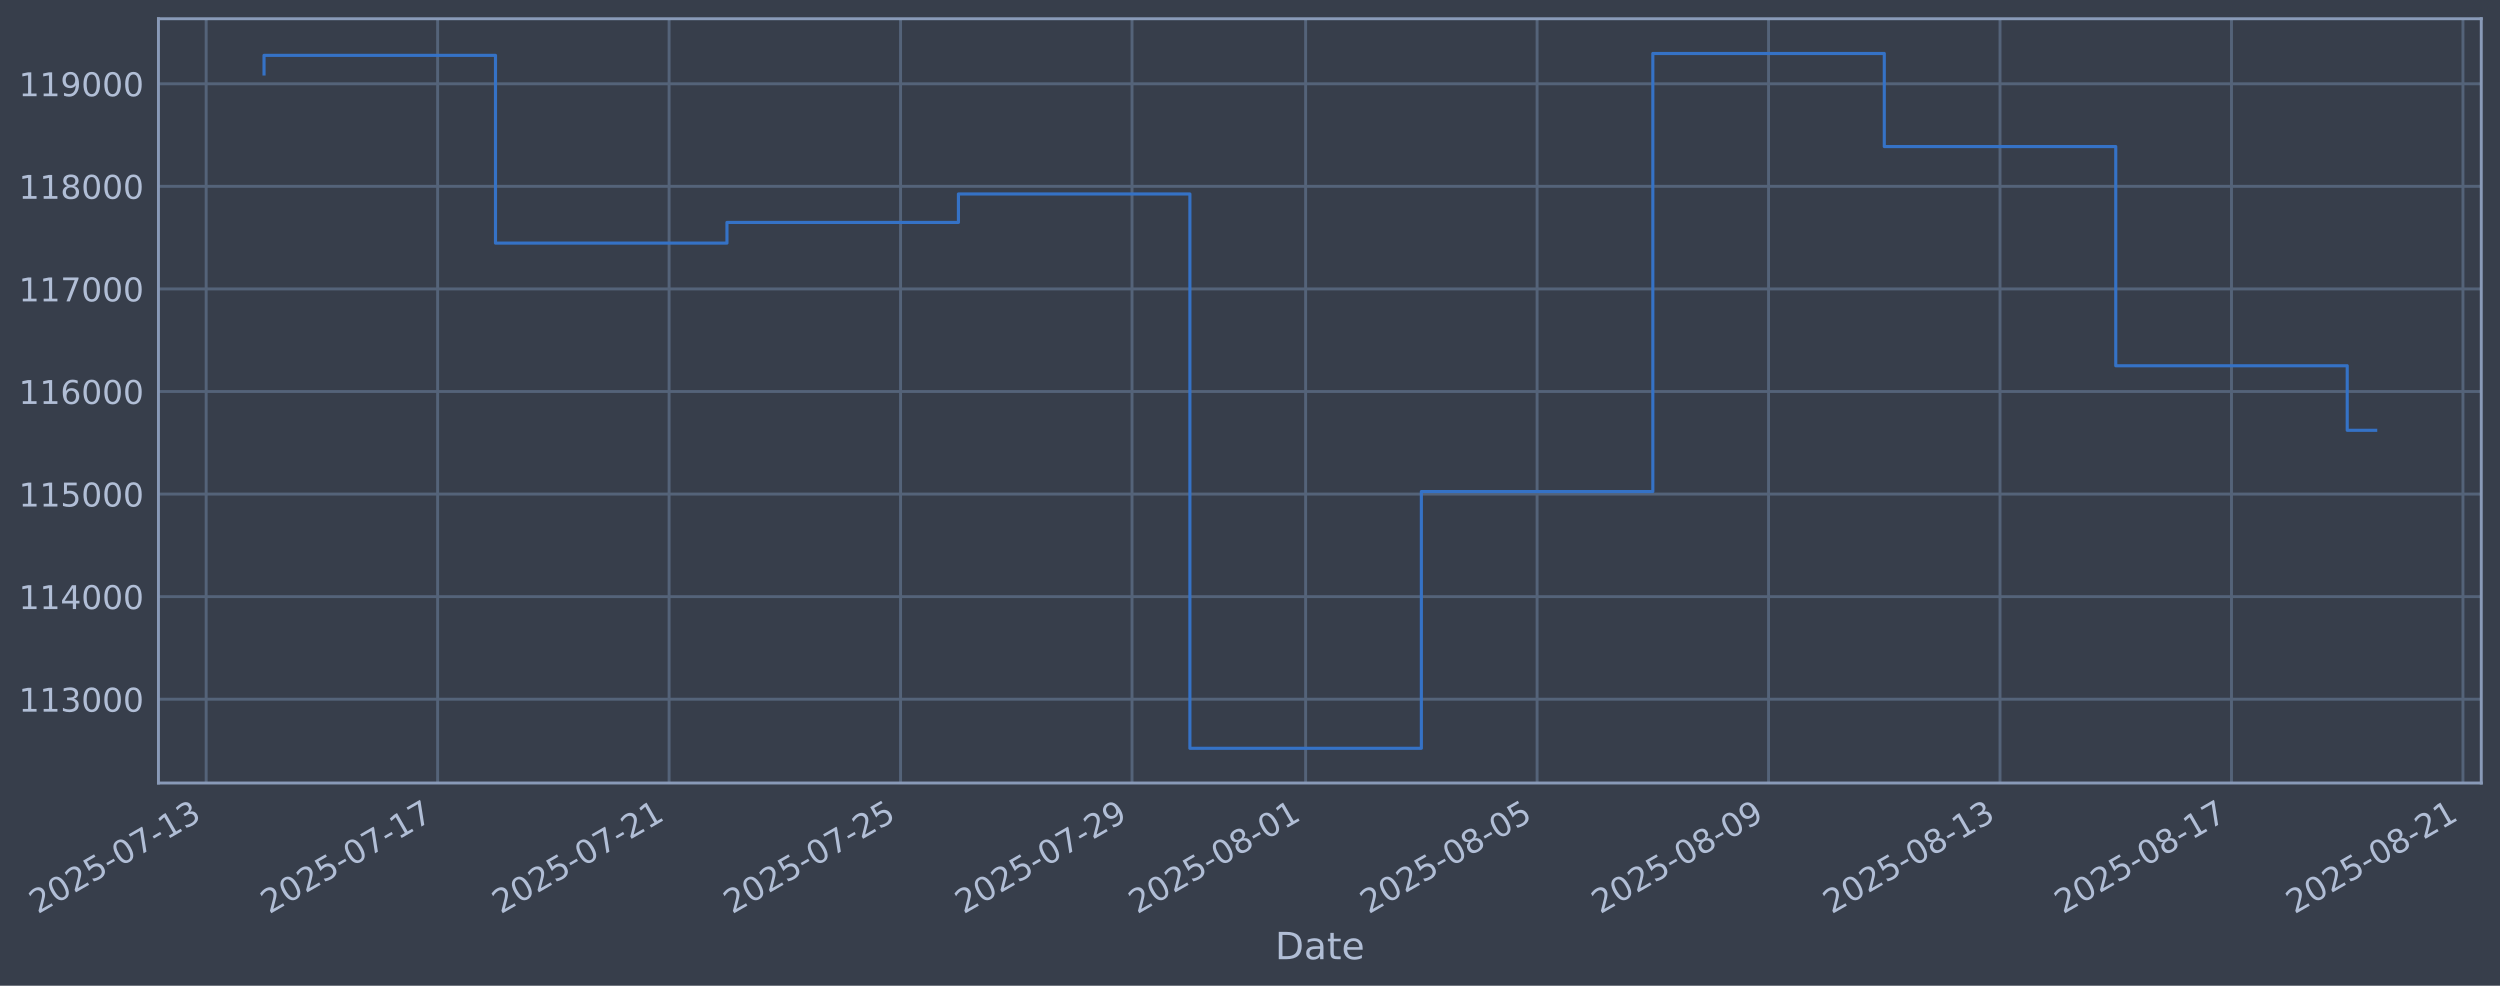
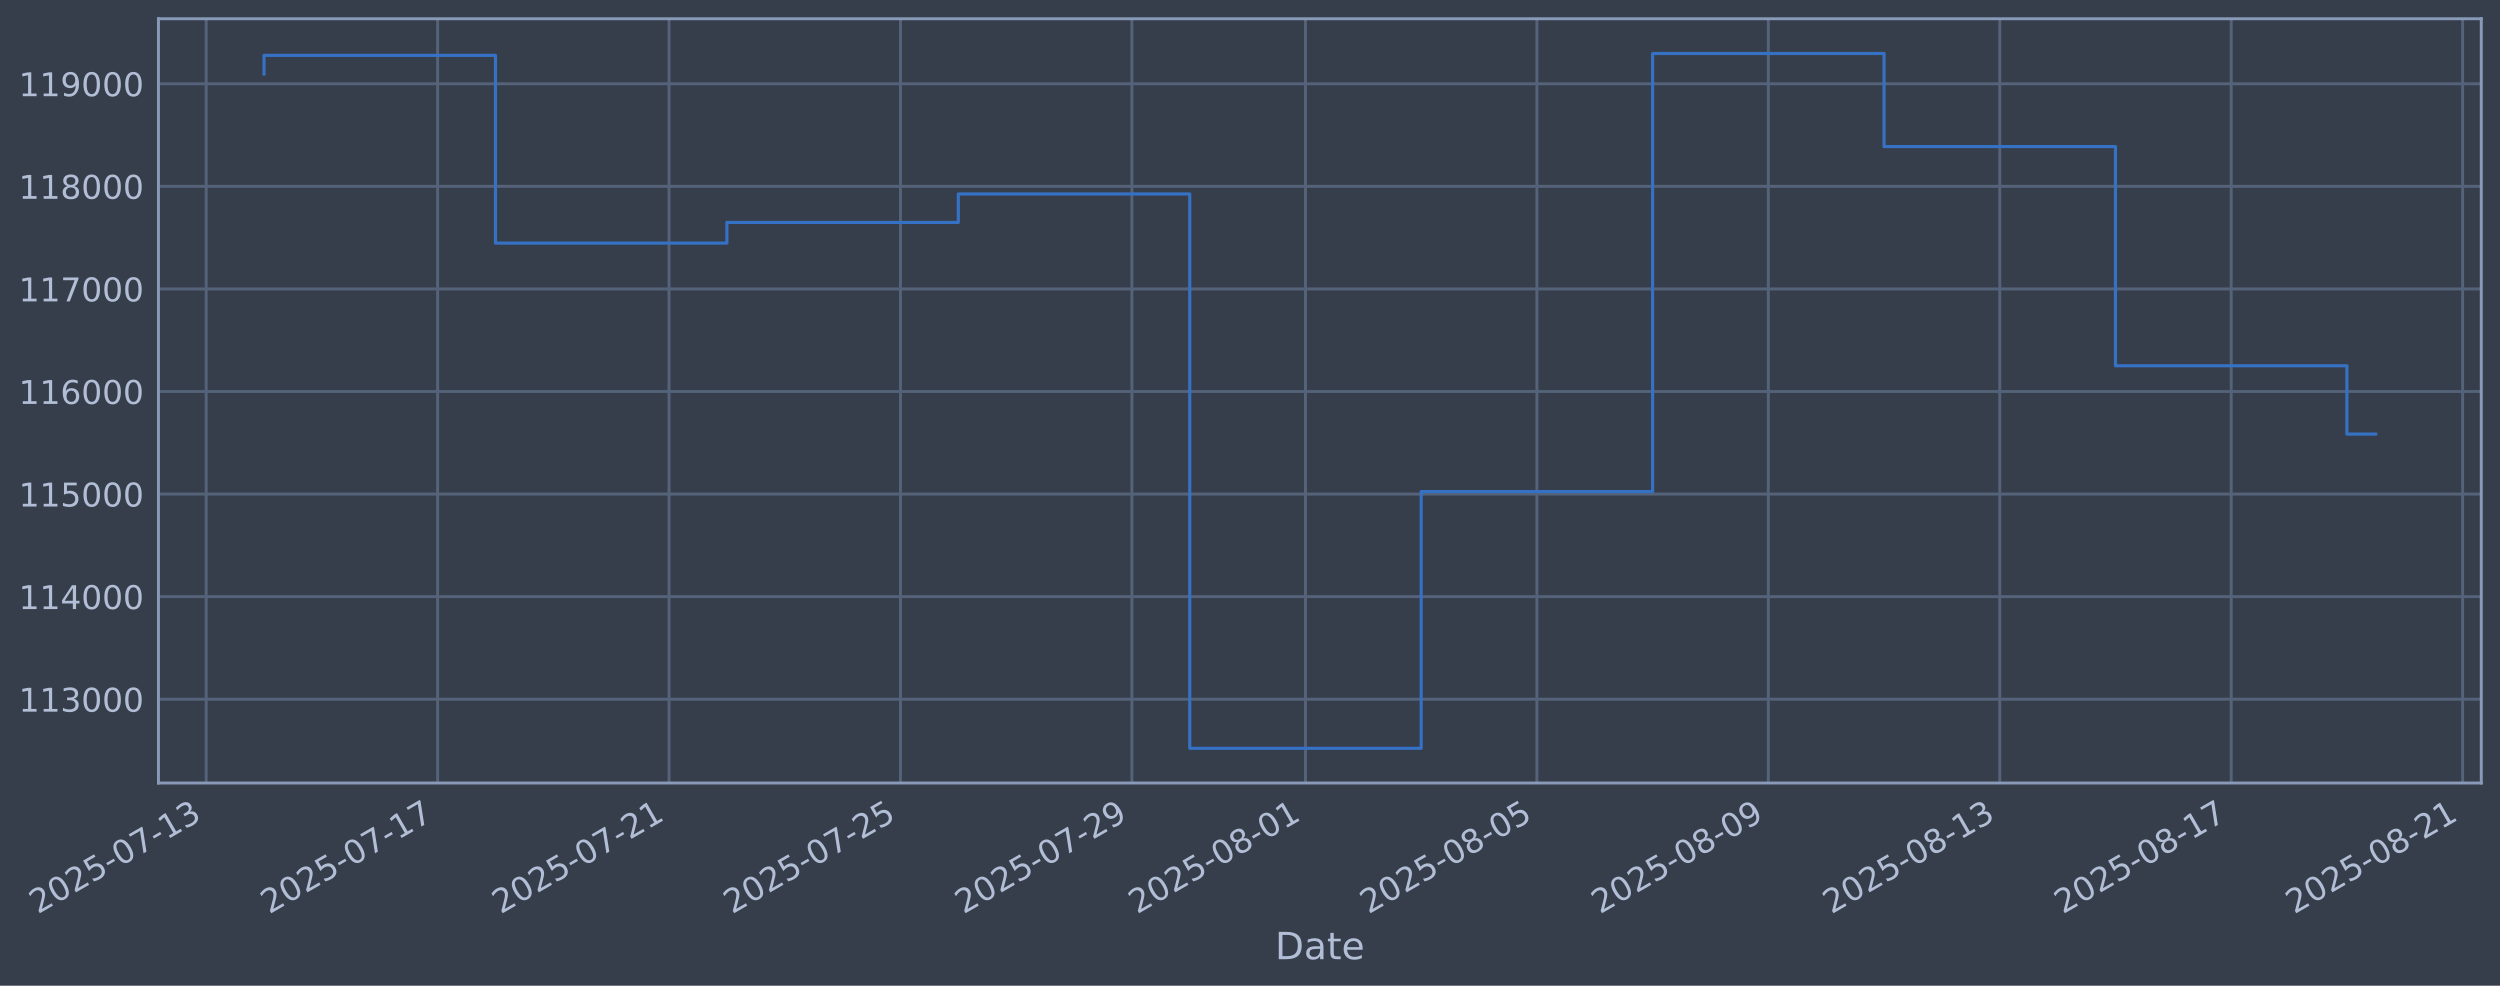
<svg xmlns="http://www.w3.org/2000/svg" xmlns:xlink="http://www.w3.org/1999/xlink" width="960.9pt" height="378.87pt" viewBox="0 0 960.9 378.87" version="1.1">
  <defs>
    <style type="text/css">*{stroke-linejoin: round; stroke-linecap: butt}</style>
  </defs>
  <g id="figure_1">
    <g id="patch_1">
      <path d="M 0 378.87  L 960.9 378.87  L 960.9 0  L 0 0  z " style="fill: #373e4b" />
    </g>
    <g id="axes_1">
      <g id="patch_2">
        <path d="M 60.901 300.96  L 953.701 300.96  L 953.701 7.2  L 60.901 7.2  z " style="fill: #373e4b" />
      </g>
      <g id="matplotlib.axis_1">
        <g id="xtick_1">
          <g id="line2d_1">
-             <path d="M 79.241 300.96  L 79.241 7.2  " clip-path="url(#p6e88541731)" style="fill: none; stroke: #546379; stroke-width: 1.12; stroke-linecap: square" />
+             <path d="M 79.244 300.96  L 79.244 7.2  " clip-path="url(#pb13442dac1)" style="fill: none; stroke: #546379; stroke-width: 1.12; stroke-linecap: square" />
          </g>
          <g id="line2d_2" />
          <g id="text_1">
-             <g style="fill: #b1bed6" transform="translate(14.51529 351.4642) rotate(-30) scale(0.126 -0.126)">
+             <g style="fill: #b1bed6" transform="translate(14.51861 351.4642) rotate(-30) scale(0.126 -0.126)">
              <defs>
                <path id="DejaVuSans-32" d="M 1228 531  L 3431 531  L 3431 0  L 469 0  L 469 531  Q 828 903 1448 1529  Q 2069 2156 2228 2338  Q 2531 2678 2651 2914  Q 2772 3150 2772 3378  Q 2772 3750 2511 3984  Q 2250 4219 1831 4219  Q 1534 4219 1204 4116  Q 875 4013 500 3803  L 500 4441  Q 881 4594 1212 4672  Q 1544 4750 1819 4750  Q 2544 4750 2975 4387  Q 3406 4025 3406 3419  Q 3406 3131 3298 2873  Q 3191 2616 2906 2266  Q 2828 2175 2409 1742  Q 1991 1309 1228 531  z " transform="scale(0.015625)" />
                <path id="DejaVuSans-30" d="M 2034 4250  Q 1547 4250 1301 3770  Q 1056 3291 1056 2328  Q 1056 1369 1301 889  Q 1547 409 2034 409  Q 2525 409 2770 889  Q 3016 1369 3016 2328  Q 3016 3291 2770 3770  Q 2525 4250 2034 4250  z M 2034 4750  Q 2819 4750 3233 4129  Q 3647 3509 3647 2328  Q 3647 1150 3233 529  Q 2819 -91 2034 -91  Q 1250 -91 836 529  Q 422 1150 422 2328  Q 422 3509 836 4129  Q 1250 4750 2034 4750  z " transform="scale(0.015625)" />
                <path id="DejaVuSans-35" d="M 691 4666  L 3169 4666  L 3169 4134  L 1269 4134  L 1269 2991  Q 1406 3038 1543 3061  Q 1681 3084 1819 3084  Q 2600 3084 3056 2656  Q 3513 2228 3513 1497  Q 3513 744 3044 326  Q 2575 -91 1722 -91  Q 1428 -91 1123 -41  Q 819 9 494 109  L 494 744  Q 775 591 1075 516  Q 1375 441 1709 441  Q 2250 441 2565 725  Q 2881 1009 2881 1497  Q 2881 1984 2565 2268  Q 2250 2553 1709 2553  Q 1456 2553 1204 2497  Q 953 2441 691 2322  L 691 4666  z " transform="scale(0.015625)" />
                <path id="DejaVuSans-2d" d="M 313 2009  L 1997 2009  L 1997 1497  L 313 1497  L 313 2009  z " transform="scale(0.015625)" />
                <path id="DejaVuSans-37" d="M 525 4666  L 3525 4666  L 3525 4397  L 1831 0  L 1172 0  L 2766 4134  L 525 4134  L 525 4666  z " transform="scale(0.015625)" />
                <path id="DejaVuSans-31" d="M 794 531  L 1825 531  L 1825 4091  L 703 3866  L 703 4441  L 1819 4666  L 2450 4666  L 2450 531  L 3481 531  L 3481 0  L 794 0  L 794 531  z " transform="scale(0.015625)" />
                <path id="DejaVuSans-33" d="M 2597 2516  Q 3050 2419 3304 2112  Q 3559 1806 3559 1356  Q 3559 666 3084 287  Q 2609 -91 1734 -91  Q 1441 -91 1130 -33  Q 819 25 488 141  L 488 750  Q 750 597 1062 519  Q 1375 441 1716 441  Q 2309 441 2620 675  Q 2931 909 2931 1356  Q 2931 1769 2642 2001  Q 2353 2234 1838 2234  L 1294 2234  L 1294 2753  L 1863 2753  Q 2328 2753 2575 2939  Q 2822 3125 2822 3475  Q 2822 3834 2567 4026  Q 2313 4219 1838 4219  Q 1578 4219 1281 4162  Q 984 4106 628 3988  L 628 4550  Q 988 4650 1302 4700  Q 1616 4750 1894 4750  Q 2613 4750 3031 4423  Q 3450 4097 3450 3541  Q 3450 3153 3228 2886  Q 3006 2619 2597 2516  z " transform="scale(0.015625)" />
              </defs>
              <use xlink:href="#DejaVuSans-32" />
              <use xlink:href="#DejaVuSans-30" transform="translate(63.62305 0)" />
              <use xlink:href="#DejaVuSans-32" transform="translate(127.2461 0)" />
              <use xlink:href="#DejaVuSans-35" transform="translate(190.8691 0)" />
              <use xlink:href="#DejaVuSans-2d" transform="translate(254.4922 0)" />
              <use xlink:href="#DejaVuSans-30" transform="translate(290.5762 0)" />
              <use xlink:href="#DejaVuSans-37" transform="translate(354.1992 0)" />
              <use xlink:href="#DejaVuSans-2d" transform="translate(417.8223 0)" />
              <use xlink:href="#DejaVuSans-31" transform="translate(453.9062 0)" />
              <use xlink:href="#DejaVuSans-33" transform="translate(517.5293 0)" />
            </g>
          </g>
        </g>
        <g id="xtick_2">
          <g id="line2d_3">
-             <path d="M 168.207 300.96  L 168.207 7.2  " clip-path="url(#p6e88541731)" style="fill: none; stroke: #546379; stroke-width: 1.12; stroke-linecap: square" />
+             <path d="M 168.197 300.96  L 168.197 7.2  " clip-path="url(#pb13442dac1)" style="fill: none; stroke: #546379; stroke-width: 1.12; stroke-linecap: square" />
          </g>
          <g id="line2d_4" />
          <g id="text_2">
-             <g style="fill: #b1bed6" transform="translate(103.4814 351.4642) rotate(-30) scale(0.126 -0.126)">
+             <g style="fill: #b1bed6" transform="translate(103.4714 351.4642) rotate(-30) scale(0.126 -0.126)">
              <use xlink:href="#DejaVuSans-32" />
              <use xlink:href="#DejaVuSans-30" transform="translate(63.62305 0)" />
              <use xlink:href="#DejaVuSans-32" transform="translate(127.2461 0)" />
              <use xlink:href="#DejaVuSans-35" transform="translate(190.8691 0)" />
              <use xlink:href="#DejaVuSans-2d" transform="translate(254.4922 0)" />
              <use xlink:href="#DejaVuSans-30" transform="translate(290.5762 0)" />
              <use xlink:href="#DejaVuSans-37" transform="translate(354.1992 0)" />
              <use xlink:href="#DejaVuSans-2d" transform="translate(417.8223 0)" />
              <use xlink:href="#DejaVuSans-31" transform="translate(453.9062 0)" />
              <use xlink:href="#DejaVuSans-37" transform="translate(517.5293 0)" />
            </g>
          </g>
        </g>
        <g id="xtick_3">
          <g id="line2d_5">
-             <path d="M 257.173 300.96  L 257.173 7.2  " clip-path="url(#p6e88541731)" style="fill: none; stroke: #546379; stroke-width: 1.12; stroke-linecap: square" />
+             <path d="M 257.15 300.96  L 257.15 7.2  " clip-path="url(#pb13442dac1)" style="fill: none; stroke: #546379; stroke-width: 1.12; stroke-linecap: square" />
          </g>
          <g id="line2d_6" />
          <g id="text_3">
-             <g style="fill: #b1bed6" transform="translate(192.4474 351.4642) rotate(-30) scale(0.126 -0.126)">
+             <g style="fill: #b1bed6" transform="translate(192.4242 351.4642) rotate(-30) scale(0.126 -0.126)">
              <use xlink:href="#DejaVuSans-32" />
              <use xlink:href="#DejaVuSans-30" transform="translate(63.62305 0)" />
              <use xlink:href="#DejaVuSans-32" transform="translate(127.2461 0)" />
              <use xlink:href="#DejaVuSans-35" transform="translate(190.8691 0)" />
              <use xlink:href="#DejaVuSans-2d" transform="translate(254.4922 0)" />
              <use xlink:href="#DejaVuSans-30" transform="translate(290.5762 0)" />
              <use xlink:href="#DejaVuSans-37" transform="translate(354.1992 0)" />
              <use xlink:href="#DejaVuSans-2d" transform="translate(417.8223 0)" />
              <use xlink:href="#DejaVuSans-32" transform="translate(453.9062 0)" />
              <use xlink:href="#DejaVuSans-31" transform="translate(517.5293 0)" />
            </g>
          </g>
        </g>
        <g id="xtick_4">
          <g id="line2d_7">
-             <path d="M 346.139 300.96  L 346.139 7.2  " clip-path="url(#p6e88541731)" style="fill: none; stroke: #546379; stroke-width: 1.12; stroke-linecap: square" />
+             <path d="M 346.103 300.96  L 346.103 7.2  " clip-path="url(#pb13442dac1)" style="fill: none; stroke: #546379; stroke-width: 1.12; stroke-linecap: square" />
          </g>
          <g id="line2d_8" />
          <g id="text_4">
-             <g style="fill: #b1bed6" transform="translate(281.4135 351.4642) rotate(-30) scale(0.126 -0.126)">
+             <g style="fill: #b1bed6" transform="translate(281.377 351.4642) rotate(-30) scale(0.126 -0.126)">
              <use xlink:href="#DejaVuSans-32" />
              <use xlink:href="#DejaVuSans-30" transform="translate(63.62305 0)" />
              <use xlink:href="#DejaVuSans-32" transform="translate(127.2461 0)" />
              <use xlink:href="#DejaVuSans-35" transform="translate(190.8691 0)" />
              <use xlink:href="#DejaVuSans-2d" transform="translate(254.4922 0)" />
              <use xlink:href="#DejaVuSans-30" transform="translate(290.5762 0)" />
              <use xlink:href="#DejaVuSans-37" transform="translate(354.1992 0)" />
              <use xlink:href="#DejaVuSans-2d" transform="translate(417.8223 0)" />
              <use xlink:href="#DejaVuSans-32" transform="translate(453.9062 0)" />
              <use xlink:href="#DejaVuSans-35" transform="translate(517.5293 0)" />
            </g>
          </g>
        </g>
        <g id="xtick_5">
          <g id="line2d_9">
-             <path d="M 435.105 300.96  L 435.105 7.2  " clip-path="url(#p6e88541731)" style="fill: none; stroke: #546379; stroke-width: 1.12; stroke-linecap: square" />
+             <path d="M 435.055 300.96  L 435.055 7.2  " clip-path="url(#pb13442dac1)" style="fill: none; stroke: #546379; stroke-width: 1.12; stroke-linecap: square" />
          </g>
          <g id="line2d_10" />
          <g id="text_5">
-             <g style="fill: #b1bed6" transform="translate(370.3796 351.4642) rotate(-30) scale(0.126 -0.126)">
+             <g style="fill: #b1bed6" transform="translate(370.3299 351.4642) rotate(-30) scale(0.126 -0.126)">
              <defs>
                <path id="DejaVuSans-39" d="M 703 97  L 703 672  Q 941 559 1184 500  Q 1428 441 1663 441  Q 2288 441 2617 861  Q 2947 1281 2994 2138  Q 2813 1869 2534 1725  Q 2256 1581 1919 1581  Q 1219 1581 811 2004  Q 403 2428 403 3163  Q 403 3881 828 4315  Q 1253 4750 1959 4750  Q 2769 4750 3195 4129  Q 3622 3509 3622 2328  Q 3622 1225 3098 567  Q 2575 -91 1691 -91  Q 1453 -91 1209 -44  Q 966 3 703 97  z M 1959 2075  Q 2384 2075 2632 2365  Q 2881 2656 2881 3163  Q 2881 3666 2632 3958  Q 2384 4250 1959 4250  Q 1534 4250 1286 3958  Q 1038 3666 1038 3163  Q 1038 2656 1286 2365  Q 1534 2075 1959 2075  z " transform="scale(0.015625)" />
              </defs>
              <use xlink:href="#DejaVuSans-32" />
              <use xlink:href="#DejaVuSans-30" transform="translate(63.62305 0)" />
              <use xlink:href="#DejaVuSans-32" transform="translate(127.2461 0)" />
              <use xlink:href="#DejaVuSans-35" transform="translate(190.8691 0)" />
              <use xlink:href="#DejaVuSans-2d" transform="translate(254.4922 0)" />
              <use xlink:href="#DejaVuSans-30" transform="translate(290.5762 0)" />
              <use xlink:href="#DejaVuSans-37" transform="translate(354.1992 0)" />
              <use xlink:href="#DejaVuSans-2d" transform="translate(417.8223 0)" />
              <use xlink:href="#DejaVuSans-32" transform="translate(453.9062 0)" />
              <use xlink:href="#DejaVuSans-39" transform="translate(517.5293 0)" />
            </g>
          </g>
        </g>
        <g id="xtick_6">
          <g id="line2d_11">
-             <path d="M 501.83 300.96  L 501.83 7.2  " clip-path="url(#p6e88541731)" style="fill: none; stroke: #546379; stroke-width: 1.12; stroke-linecap: square" />
+             <path d="M 501.77 300.96  L 501.77 7.2  " clip-path="url(#pb13442dac1)" style="fill: none; stroke: #546379; stroke-width: 1.12; stroke-linecap: square" />
          </g>
          <g id="line2d_12" />
          <g id="text_6">
-             <g style="fill: #b1bed6" transform="translate(437.1041 351.4642) rotate(-30) scale(0.126 -0.126)">
+             <g style="fill: #b1bed6" transform="translate(437.0445 351.4642) rotate(-30) scale(0.126 -0.126)">
              <defs>
                <path id="DejaVuSans-38" d="M 2034 2216  Q 1584 2216 1326 1975  Q 1069 1734 1069 1313  Q 1069 891 1326 650  Q 1584 409 2034 409  Q 2484 409 2743 651  Q 3003 894 3003 1313  Q 3003 1734 2745 1975  Q 2488 2216 2034 2216  z M 1403 2484  Q 997 2584 770 2862  Q 544 3141 544 3541  Q 544 4100 942 4425  Q 1341 4750 2034 4750  Q 2731 4750 3128 4425  Q 3525 4100 3525 3541  Q 3525 3141 3298 2862  Q 3072 2584 2669 2484  Q 3125 2378 3379 2068  Q 3634 1759 3634 1313  Q 3634 634 3220 271  Q 2806 -91 2034 -91  Q 1263 -91 848 271  Q 434 634 434 1313  Q 434 1759 690 2068  Q 947 2378 1403 2484  z M 1172 3481  Q 1172 3119 1398 2916  Q 1625 2713 2034 2713  Q 2441 2713 2670 2916  Q 2900 3119 2900 3481  Q 2900 3844 2670 4047  Q 2441 4250 2034 4250  Q 1625 4250 1398 4047  Q 1172 3844 1172 3481  z " transform="scale(0.015625)" />
              </defs>
              <use xlink:href="#DejaVuSans-32" />
              <use xlink:href="#DejaVuSans-30" transform="translate(63.62305 0)" />
              <use xlink:href="#DejaVuSans-32" transform="translate(127.2461 0)" />
              <use xlink:href="#DejaVuSans-35" transform="translate(190.8691 0)" />
              <use xlink:href="#DejaVuSans-2d" transform="translate(254.4922 0)" />
              <use xlink:href="#DejaVuSans-30" transform="translate(290.5762 0)" />
              <use xlink:href="#DejaVuSans-38" transform="translate(354.1992 0)" />
              <use xlink:href="#DejaVuSans-2d" transform="translate(417.8223 0)" />
              <use xlink:href="#DejaVuSans-30" transform="translate(453.9062 0)" />
              <use xlink:href="#DejaVuSans-31" transform="translate(517.5293 0)" />
            </g>
          </g>
        </g>
        <g id="xtick_7">
          <g id="line2d_13">
-             <path d="M 590.796 300.96  L 590.796 7.2  " clip-path="url(#p6e88541731)" style="fill: none; stroke: #546379; stroke-width: 1.12; stroke-linecap: square" />
+             <path d="M 590.723 300.96  L 590.723 7.2  " clip-path="url(#pb13442dac1)" style="fill: none; stroke: #546379; stroke-width: 1.12; stroke-linecap: square" />
          </g>
          <g id="line2d_14" />
          <g id="text_7">
-             <g style="fill: #b1bed6" transform="translate(526.0702 351.4642) rotate(-30) scale(0.126 -0.126)">
+             <g style="fill: #b1bed6" transform="translate(525.9973 351.4642) rotate(-30) scale(0.126 -0.126)">
              <use xlink:href="#DejaVuSans-32" />
              <use xlink:href="#DejaVuSans-30" transform="translate(63.62305 0)" />
              <use xlink:href="#DejaVuSans-32" transform="translate(127.2461 0)" />
              <use xlink:href="#DejaVuSans-35" transform="translate(190.8691 0)" />
              <use xlink:href="#DejaVuSans-2d" transform="translate(254.4922 0)" />
              <use xlink:href="#DejaVuSans-30" transform="translate(290.5762 0)" />
              <use xlink:href="#DejaVuSans-38" transform="translate(354.1992 0)" />
              <use xlink:href="#DejaVuSans-2d" transform="translate(417.8223 0)" />
              <use xlink:href="#DejaVuSans-30" transform="translate(453.9062 0)" />
              <use xlink:href="#DejaVuSans-35" transform="translate(517.5293 0)" />
            </g>
          </g>
        </g>
        <g id="xtick_8">
          <g id="line2d_15">
-             <path d="M 679.762 300.96  L 679.762 7.2  " clip-path="url(#p6e88541731)" style="fill: none; stroke: #546379; stroke-width: 1.12; stroke-linecap: square" />
+             <path d="M 679.676 300.96  L 679.676 7.2  " clip-path="url(#pb13442dac1)" style="fill: none; stroke: #546379; stroke-width: 1.12; stroke-linecap: square" />
          </g>
          <g id="line2d_16" />
          <g id="text_8">
-             <g style="fill: #b1bed6" transform="translate(615.0363 351.4642) rotate(-30) scale(0.126 -0.126)">
+             <g style="fill: #b1bed6" transform="translate(614.9501 351.4642) rotate(-30) scale(0.126 -0.126)">
              <use xlink:href="#DejaVuSans-32" />
              <use xlink:href="#DejaVuSans-30" transform="translate(63.62305 0)" />
              <use xlink:href="#DejaVuSans-32" transform="translate(127.2461 0)" />
              <use xlink:href="#DejaVuSans-35" transform="translate(190.8691 0)" />
              <use xlink:href="#DejaVuSans-2d" transform="translate(254.4922 0)" />
              <use xlink:href="#DejaVuSans-30" transform="translate(290.5762 0)" />
              <use xlink:href="#DejaVuSans-38" transform="translate(354.1992 0)" />
              <use xlink:href="#DejaVuSans-2d" transform="translate(417.8223 0)" />
              <use xlink:href="#DejaVuSans-30" transform="translate(453.9062 0)" />
              <use xlink:href="#DejaVuSans-39" transform="translate(517.5293 0)" />
            </g>
          </g>
        </g>
        <g id="xtick_9">
          <g id="line2d_17">
-             <path d="M 768.728 300.96  L 768.728 7.2  " clip-path="url(#p6e88541731)" style="fill: none; stroke: #546379; stroke-width: 1.12; stroke-linecap: square" />
+             <path d="M 768.628 300.96  L 768.628 7.2  " clip-path="url(#pb13442dac1)" style="fill: none; stroke: #546379; stroke-width: 1.12; stroke-linecap: square" />
          </g>
          <g id="line2d_18" />
          <g id="text_9">
-             <g style="fill: #b1bed6" transform="translate(704.0023 351.4642) rotate(-30) scale(0.126 -0.126)">
+             <g style="fill: #b1bed6" transform="translate(703.9029 351.4642) rotate(-30) scale(0.126 -0.126)">
              <use xlink:href="#DejaVuSans-32" />
              <use xlink:href="#DejaVuSans-30" transform="translate(63.62305 0)" />
              <use xlink:href="#DejaVuSans-32" transform="translate(127.2461 0)" />
              <use xlink:href="#DejaVuSans-35" transform="translate(190.8691 0)" />
              <use xlink:href="#DejaVuSans-2d" transform="translate(254.4922 0)" />
              <use xlink:href="#DejaVuSans-30" transform="translate(290.5762 0)" />
              <use xlink:href="#DejaVuSans-38" transform="translate(354.1992 0)" />
              <use xlink:href="#DejaVuSans-2d" transform="translate(417.8223 0)" />
              <use xlink:href="#DejaVuSans-31" transform="translate(453.9062 0)" />
              <use xlink:href="#DejaVuSans-33" transform="translate(517.5293 0)" />
            </g>
          </g>
        </g>
        <g id="xtick_10">
          <g id="line2d_19">
-             <path d="M 857.694 300.96  L 857.694 7.2  " clip-path="url(#p6e88541731)" style="fill: none; stroke: #546379; stroke-width: 1.12; stroke-linecap: square" />
+             <path d="M 857.581 300.96  L 857.581 7.2  " clip-path="url(#pb13442dac1)" style="fill: none; stroke: #546379; stroke-width: 1.12; stroke-linecap: square" />
          </g>
          <g id="line2d_20" />
          <g id="text_10">
-             <g style="fill: #b1bed6" transform="translate(792.9684 351.4642) rotate(-30) scale(0.126 -0.126)">
+             <g style="fill: #b1bed6" transform="translate(792.8557 351.4642) rotate(-30) scale(0.126 -0.126)">
              <use xlink:href="#DejaVuSans-32" />
              <use xlink:href="#DejaVuSans-30" transform="translate(63.62305 0)" />
              <use xlink:href="#DejaVuSans-32" transform="translate(127.2461 0)" />
              <use xlink:href="#DejaVuSans-35" transform="translate(190.8691 0)" />
              <use xlink:href="#DejaVuSans-2d" transform="translate(254.4922 0)" />
              <use xlink:href="#DejaVuSans-30" transform="translate(290.5762 0)" />
              <use xlink:href="#DejaVuSans-38" transform="translate(354.1992 0)" />
              <use xlink:href="#DejaVuSans-2d" transform="translate(417.8223 0)" />
              <use xlink:href="#DejaVuSans-31" transform="translate(453.9062 0)" />
              <use xlink:href="#DejaVuSans-37" transform="translate(517.5293 0)" />
            </g>
          </g>
        </g>
        <g id="xtick_11">
          <g id="line2d_21">
-             <path d="M 946.66 300.96  L 946.66 7.2  " clip-path="url(#p6e88541731)" style="fill: none; stroke: #546379; stroke-width: 1.12; stroke-linecap: square" />
+             <path d="M 946.534 300.96  L 946.534 7.2  " clip-path="url(#pb13442dac1)" style="fill: none; stroke: #546379; stroke-width: 1.12; stroke-linecap: square" />
          </g>
          <g id="line2d_22" />
          <g id="text_11">
-             <g style="fill: #b1bed6" transform="translate(881.9345 351.4642) rotate(-30) scale(0.126 -0.126)">
+             <g style="fill: #b1bed6" transform="translate(881.8085 351.4642) rotate(-30) scale(0.126 -0.126)">
              <use xlink:href="#DejaVuSans-32" />
              <use xlink:href="#DejaVuSans-30" transform="translate(63.62305 0)" />
              <use xlink:href="#DejaVuSans-32" transform="translate(127.2461 0)" />
              <use xlink:href="#DejaVuSans-35" transform="translate(190.8691 0)" />
              <use xlink:href="#DejaVuSans-2d" transform="translate(254.4922 0)" />
              <use xlink:href="#DejaVuSans-30" transform="translate(290.5762 0)" />
              <use xlink:href="#DejaVuSans-38" transform="translate(354.1992 0)" />
              <use xlink:href="#DejaVuSans-2d" transform="translate(417.8223 0)" />
              <use xlink:href="#DejaVuSans-32" transform="translate(453.9062 0)" />
              <use xlink:href="#DejaVuSans-31" transform="translate(517.5293 0)" />
            </g>
          </g>
        </g>
        <g id="text_12">
          <g style="fill: #b1bed6" transform="translate(490.0914 368.6753) scale(0.144 -0.144)">
            <defs>
              <path id="DejaVuSans-44" d="M 1259 4147  L 1259 519  L 2022 519  Q 2988 519 3436 956  Q 3884 1394 3884 2338  Q 3884 3275 3436 3711  Q 2988 4147 2022 4147  L 1259 4147  z M 628 4666  L 1925 4666  Q 3281 4666 3915 4102  Q 4550 3538 4550 2338  Q 4550 1131 3912 565  Q 3275 0 1925 0  L 628 0  L 628 4666  z " transform="scale(0.015625)" />
              <path id="DejaVuSans-61" d="M 2194 1759  Q 1497 1759 1228 1600  Q 959 1441 959 1056  Q 959 750 1161 570  Q 1363 391 1709 391  Q 2188 391 2477 730  Q 2766 1069 2766 1631  L 2766 1759  L 2194 1759  z M 3341 1997  L 3341 0  L 2766 0  L 2766 531  Q 2569 213 2275 61  Q 1981 -91 1556 -91  Q 1019 -91 701 211  Q 384 513 384 1019  Q 384 1609 779 1909  Q 1175 2209 1959 2209  L 2766 2209  L 2766 2266  Q 2766 2663 2505 2880  Q 2244 3097 1772 3097  Q 1472 3097 1187 3025  Q 903 2953 641 2809  L 641 3341  Q 956 3463 1253 3523  Q 1550 3584 1831 3584  Q 2591 3584 2966 3190  Q 3341 2797 3341 1997  z " transform="scale(0.015625)" />
              <path id="DejaVuSans-74" d="M 1172 4494  L 1172 3500  L 2356 3500  L 2356 3053  L 1172 3053  L 1172 1153  Q 1172 725 1289 603  Q 1406 481 1766 481  L 2356 481  L 2356 0  L 1766 0  Q 1100 0 847 248  Q 594 497 594 1153  L 594 3053  L 172 3053  L 172 3500  L 594 3500  L 594 4494  L 1172 4494  z " transform="scale(0.015625)" />
              <path id="DejaVuSans-65" d="M 3597 1894  L 3597 1613  L 953 1613  Q 991 1019 1311 708  Q 1631 397 2203 397  Q 2534 397 2845 478  Q 3156 559 3463 722  L 3463 178  Q 3153 47 2828 -22  Q 2503 -91 2169 -91  Q 1331 -91 842 396  Q 353 884 353 1716  Q 353 2575 817 3079  Q 1281 3584 2069 3584  Q 2775 3584 3186 3129  Q 3597 2675 3597 1894  z M 3022 2063  Q 3016 2534 2758 2815  Q 2500 3097 2075 3097  Q 1594 3097 1305 2825  Q 1016 2553 972 2059  L 3022 2063  z " transform="scale(0.015625)" />
            </defs>
            <use xlink:href="#DejaVuSans-44" />
            <use xlink:href="#DejaVuSans-61" transform="translate(77.00195 0)" />
            <use xlink:href="#DejaVuSans-74" transform="translate(138.2812 0)" />
            <use xlink:href="#DejaVuSans-65" transform="translate(177.4902 0)" />
          </g>
        </g>
      </g>
      <g id="matplotlib.axis_2">
        <g id="ytick_1">
          <g id="line2d_23">
-             <path d="M 60.901 268.75  L 953.701 268.75  " clip-path="url(#p6e88541731)" style="fill: none; stroke: #546379; stroke-width: 1.12; stroke-linecap: square" />
+             <path d="M 60.901 268.75  L 953.701 268.75  " clip-path="url(#pb13442dac1)" style="fill: none; stroke: #546379; stroke-width: 1.12; stroke-linecap: square" />
          </g>
          <g id="line2d_24" />
          <g id="text_13">
            <g style="fill: #b1bed6" transform="translate(7.2 273.5373) scale(0.126 -0.126)">
              <use xlink:href="#DejaVuSans-31" />
              <use xlink:href="#DejaVuSans-31" transform="translate(63.62305 0)" />
              <use xlink:href="#DejaVuSans-33" transform="translate(127.2461 0)" />
              <use xlink:href="#DejaVuSans-30" transform="translate(190.8691 0)" />
              <use xlink:href="#DejaVuSans-30" transform="translate(254.4922 0)" />
              <use xlink:href="#DejaVuSans-30" transform="translate(318.1152 0)" />
            </g>
          </g>
        </g>
        <g id="ytick_2">
          <g id="line2d_25">
-             <path d="M 60.901 229.325  L 953.701 229.325  " clip-path="url(#p6e88541731)" style="fill: none; stroke: #546379; stroke-width: 1.12; stroke-linecap: square" />
+             <path d="M 60.901 229.325  L 953.701 229.325  " clip-path="url(#pb13442dac1)" style="fill: none; stroke: #546379; stroke-width: 1.12; stroke-linecap: square" />
          </g>
          <g id="line2d_26" />
          <g id="text_14">
            <g style="fill: #b1bed6" transform="translate(7.2 234.1122) scale(0.126 -0.126)">
              <defs>
                <path id="DejaVuSans-34" d="M 2419 4116  L 825 1625  L 2419 1625  L 2419 4116  z M 2253 4666  L 3047 4666  L 3047 1625  L 3713 1625  L 3713 1100  L 3047 1100  L 3047 0  L 2419 0  L 2419 1100  L 313 1100  L 313 1709  L 2253 4666  z " transform="scale(0.015625)" />
              </defs>
              <use xlink:href="#DejaVuSans-31" />
              <use xlink:href="#DejaVuSans-31" transform="translate(63.62305 0)" />
              <use xlink:href="#DejaVuSans-34" transform="translate(127.2461 0)" />
              <use xlink:href="#DejaVuSans-30" transform="translate(190.8691 0)" />
              <use xlink:href="#DejaVuSans-30" transform="translate(254.4922 0)" />
              <use xlink:href="#DejaVuSans-30" transform="translate(318.1152 0)" />
            </g>
          </g>
        </g>
        <g id="ytick_3">
          <g id="line2d_27">
-             <path d="M 60.901 189.9  L 953.701 189.9  " clip-path="url(#p6e88541731)" style="fill: none; stroke: #546379; stroke-width: 1.12; stroke-linecap: square" />
+             <path d="M 60.901 189.9  L 953.701 189.9  " clip-path="url(#pb13442dac1)" style="fill: none; stroke: #546379; stroke-width: 1.12; stroke-linecap: square" />
          </g>
          <g id="line2d_28" />
          <g id="text_15">
            <g style="fill: #b1bed6" transform="translate(7.2 194.6871) scale(0.126 -0.126)">
              <use xlink:href="#DejaVuSans-31" />
              <use xlink:href="#DejaVuSans-31" transform="translate(63.62305 0)" />
              <use xlink:href="#DejaVuSans-35" transform="translate(127.2461 0)" />
              <use xlink:href="#DejaVuSans-30" transform="translate(190.8691 0)" />
              <use xlink:href="#DejaVuSans-30" transform="translate(254.4922 0)" />
              <use xlink:href="#DejaVuSans-30" transform="translate(318.1152 0)" />
            </g>
          </g>
        </g>
        <g id="ytick_4">
          <g id="line2d_29">
-             <path d="M 60.901 150.475  L 953.701 150.475  " clip-path="url(#p6e88541731)" style="fill: none; stroke: #546379; stroke-width: 1.12; stroke-linecap: square" />
+             <path d="M 60.901 150.475  L 953.701 150.475  " clip-path="url(#pb13442dac1)" style="fill: none; stroke: #546379; stroke-width: 1.12; stroke-linecap: square" />
          </g>
          <g id="line2d_30" />
          <g id="text_16">
            <g style="fill: #b1bed6" transform="translate(7.2 155.262) scale(0.126 -0.126)">
              <defs>
                <path id="DejaVuSans-36" d="M 2113 2584  Q 1688 2584 1439 2293  Q 1191 2003 1191 1497  Q 1191 994 1439 701  Q 1688 409 2113 409  Q 2538 409 2786 701  Q 3034 994 3034 1497  Q 3034 2003 2786 2293  Q 2538 2584 2113 2584  z M 3366 4563  L 3366 3988  Q 3128 4100 2886 4159  Q 2644 4219 2406 4219  Q 1781 4219 1451 3797  Q 1122 3375 1075 2522  Q 1259 2794 1537 2939  Q 1816 3084 2150 3084  Q 2853 3084 3261 2657  Q 3669 2231 3669 1497  Q 3669 778 3244 343  Q 2819 -91 2113 -91  Q 1303 -91 875 529  Q 447 1150 447 2328  Q 447 3434 972 4092  Q 1497 4750 2381 4750  Q 2619 4750 2861 4703  Q 3103 4656 3366 4563  z " transform="scale(0.015625)" />
              </defs>
              <use xlink:href="#DejaVuSans-31" />
              <use xlink:href="#DejaVuSans-31" transform="translate(63.62305 0)" />
              <use xlink:href="#DejaVuSans-36" transform="translate(127.2461 0)" />
              <use xlink:href="#DejaVuSans-30" transform="translate(190.8691 0)" />
              <use xlink:href="#DejaVuSans-30" transform="translate(254.4922 0)" />
              <use xlink:href="#DejaVuSans-30" transform="translate(318.1152 0)" />
            </g>
          </g>
        </g>
        <g id="ytick_5">
          <g id="line2d_31">
-             <path d="M 60.901 111.05  L 953.701 111.05  " clip-path="url(#p6e88541731)" style="fill: none; stroke: #546379; stroke-width: 1.12; stroke-linecap: square" />
+             <path d="M 60.901 111.05  L 953.701 111.05  " clip-path="url(#pb13442dac1)" style="fill: none; stroke: #546379; stroke-width: 1.12; stroke-linecap: square" />
          </g>
          <g id="line2d_32" />
          <g id="text_17">
            <g style="fill: #b1bed6" transform="translate(7.2 115.8369) scale(0.126 -0.126)">
              <use xlink:href="#DejaVuSans-31" />
              <use xlink:href="#DejaVuSans-31" transform="translate(63.62305 0)" />
              <use xlink:href="#DejaVuSans-37" transform="translate(127.2461 0)" />
              <use xlink:href="#DejaVuSans-30" transform="translate(190.8691 0)" />
              <use xlink:href="#DejaVuSans-30" transform="translate(254.4922 0)" />
              <use xlink:href="#DejaVuSans-30" transform="translate(318.1152 0)" />
            </g>
          </g>
        </g>
        <g id="ytick_6">
          <g id="line2d_33">
-             <path d="M 60.901 71.625  L 953.701 71.625  " clip-path="url(#p6e88541731)" style="fill: none; stroke: #546379; stroke-width: 1.12; stroke-linecap: square" />
+             <path d="M 60.901 71.625  L 953.701 71.625  " clip-path="url(#pb13442dac1)" style="fill: none; stroke: #546379; stroke-width: 1.12; stroke-linecap: square" />
          </g>
          <g id="line2d_34" />
          <g id="text_18">
            <g style="fill: #b1bed6" transform="translate(7.2 76.4118) scale(0.126 -0.126)">
              <use xlink:href="#DejaVuSans-31" />
              <use xlink:href="#DejaVuSans-31" transform="translate(63.62305 0)" />
              <use xlink:href="#DejaVuSans-38" transform="translate(127.2461 0)" />
              <use xlink:href="#DejaVuSans-30" transform="translate(190.8691 0)" />
              <use xlink:href="#DejaVuSans-30" transform="translate(254.4922 0)" />
              <use xlink:href="#DejaVuSans-30" transform="translate(318.1152 0)" />
            </g>
          </g>
        </g>
        <g id="ytick_7">
          <g id="line2d_35">
-             <path d="M 60.901 32.2  L 953.701 32.2  " clip-path="url(#p6e88541731)" style="fill: none; stroke: #546379; stroke-width: 1.12; stroke-linecap: square" />
+             <path d="M 60.901 32.2  L 953.701 32.2  " clip-path="url(#pb13442dac1)" style="fill: none; stroke: #546379; stroke-width: 1.12; stroke-linecap: square" />
          </g>
          <g id="line2d_36" />
          <g id="text_19">
            <g style="fill: #b1bed6" transform="translate(7.2 36.9867) scale(0.126 -0.126)">
              <use xlink:href="#DejaVuSans-31" />
              <use xlink:href="#DejaVuSans-31" transform="translate(63.62305 0)" />
              <use xlink:href="#DejaVuSans-39" transform="translate(127.2461 0)" />
              <use xlink:href="#DejaVuSans-30" transform="translate(190.8691 0)" />
              <use xlink:href="#DejaVuSans-30" transform="translate(254.4922 0)" />
              <use xlink:href="#DejaVuSans-30" transform="translate(318.1152 0)" />
            </g>
          </g>
        </g>
      </g>
      <g id="line2d_37">
-         <path d="M 101.482 28.439  L 101.482 21.285  L 190.448 21.285  L 190.448 93.435  L 279.414 93.435  L 279.414 85.489  L 368.381 85.489  L 368.381 74.56  L 457.347 74.56  L 457.347 287.607  L 546.313 287.607  L 546.313 188.936  L 635.279 188.936  L 635.279 20.553  L 724.245 20.553  L 724.245 56.332  L 813.211 56.332  L 813.211 140.575  L 902.177 140.575  L 902.177 165.383  L 913.119 165.383  " clip-path="url(#p6e88541731)" style="fill: none; stroke: #3572c6; stroke-width: 1.2; stroke-linecap: square" />
+         <path d="M 101.482 28.439  L 101.482 21.285  L 190.435 21.285  L 190.435 93.435  L 279.388 93.435  L 279.388 85.489  L 368.341 85.489  L 368.341 74.56  L 457.294 74.56  L 457.294 287.607  L 546.246 287.607  L 546.246 188.936  L 635.199 188.936  L 635.199 20.553  L 724.152 20.553  L 724.152 56.332  L 813.105 56.332  L 813.105 140.575  L 902.058 140.575  L 902.058 166.857  L 913.119 166.857  " clip-path="url(#pb13442dac1)" style="fill: none; stroke: #3572c6; stroke-width: 1.2; stroke-linecap: square" />
      </g>
      <g id="patch_3">
        <path d="M 60.901 300.96  L 60.901 7.2  " style="fill: none; stroke: #899ab8; stroke-width: 1.12; stroke-linejoin: miter; stroke-linecap: square" />
      </g>
      <g id="patch_4">
        <path d="M 953.701 300.96  L 953.701 7.2  " style="fill: none; stroke: #899ab8; stroke-width: 1.12; stroke-linejoin: miter; stroke-linecap: square" />
      </g>
      <g id="patch_5">
        <path d="M 60.901 300.96  L 953.701 300.96  " style="fill: none; stroke: #899ab8; stroke-width: 1.12; stroke-linejoin: miter; stroke-linecap: square" />
      </g>
      <g id="patch_6">
        <path d="M 60.901 7.2  L 953.701 7.2  " style="fill: none; stroke: #899ab8; stroke-width: 1.12; stroke-linejoin: miter; stroke-linecap: square" />
      </g>
    </g>
  </g>
  <defs>
-     <clipPath id="p6e88541731">
+     <clipPath id="pb13442dac1">
      <rect x="60.901" y="7.2" width="892.8" height="293.76" />
    </clipPath>
  </defs>
</svg>
